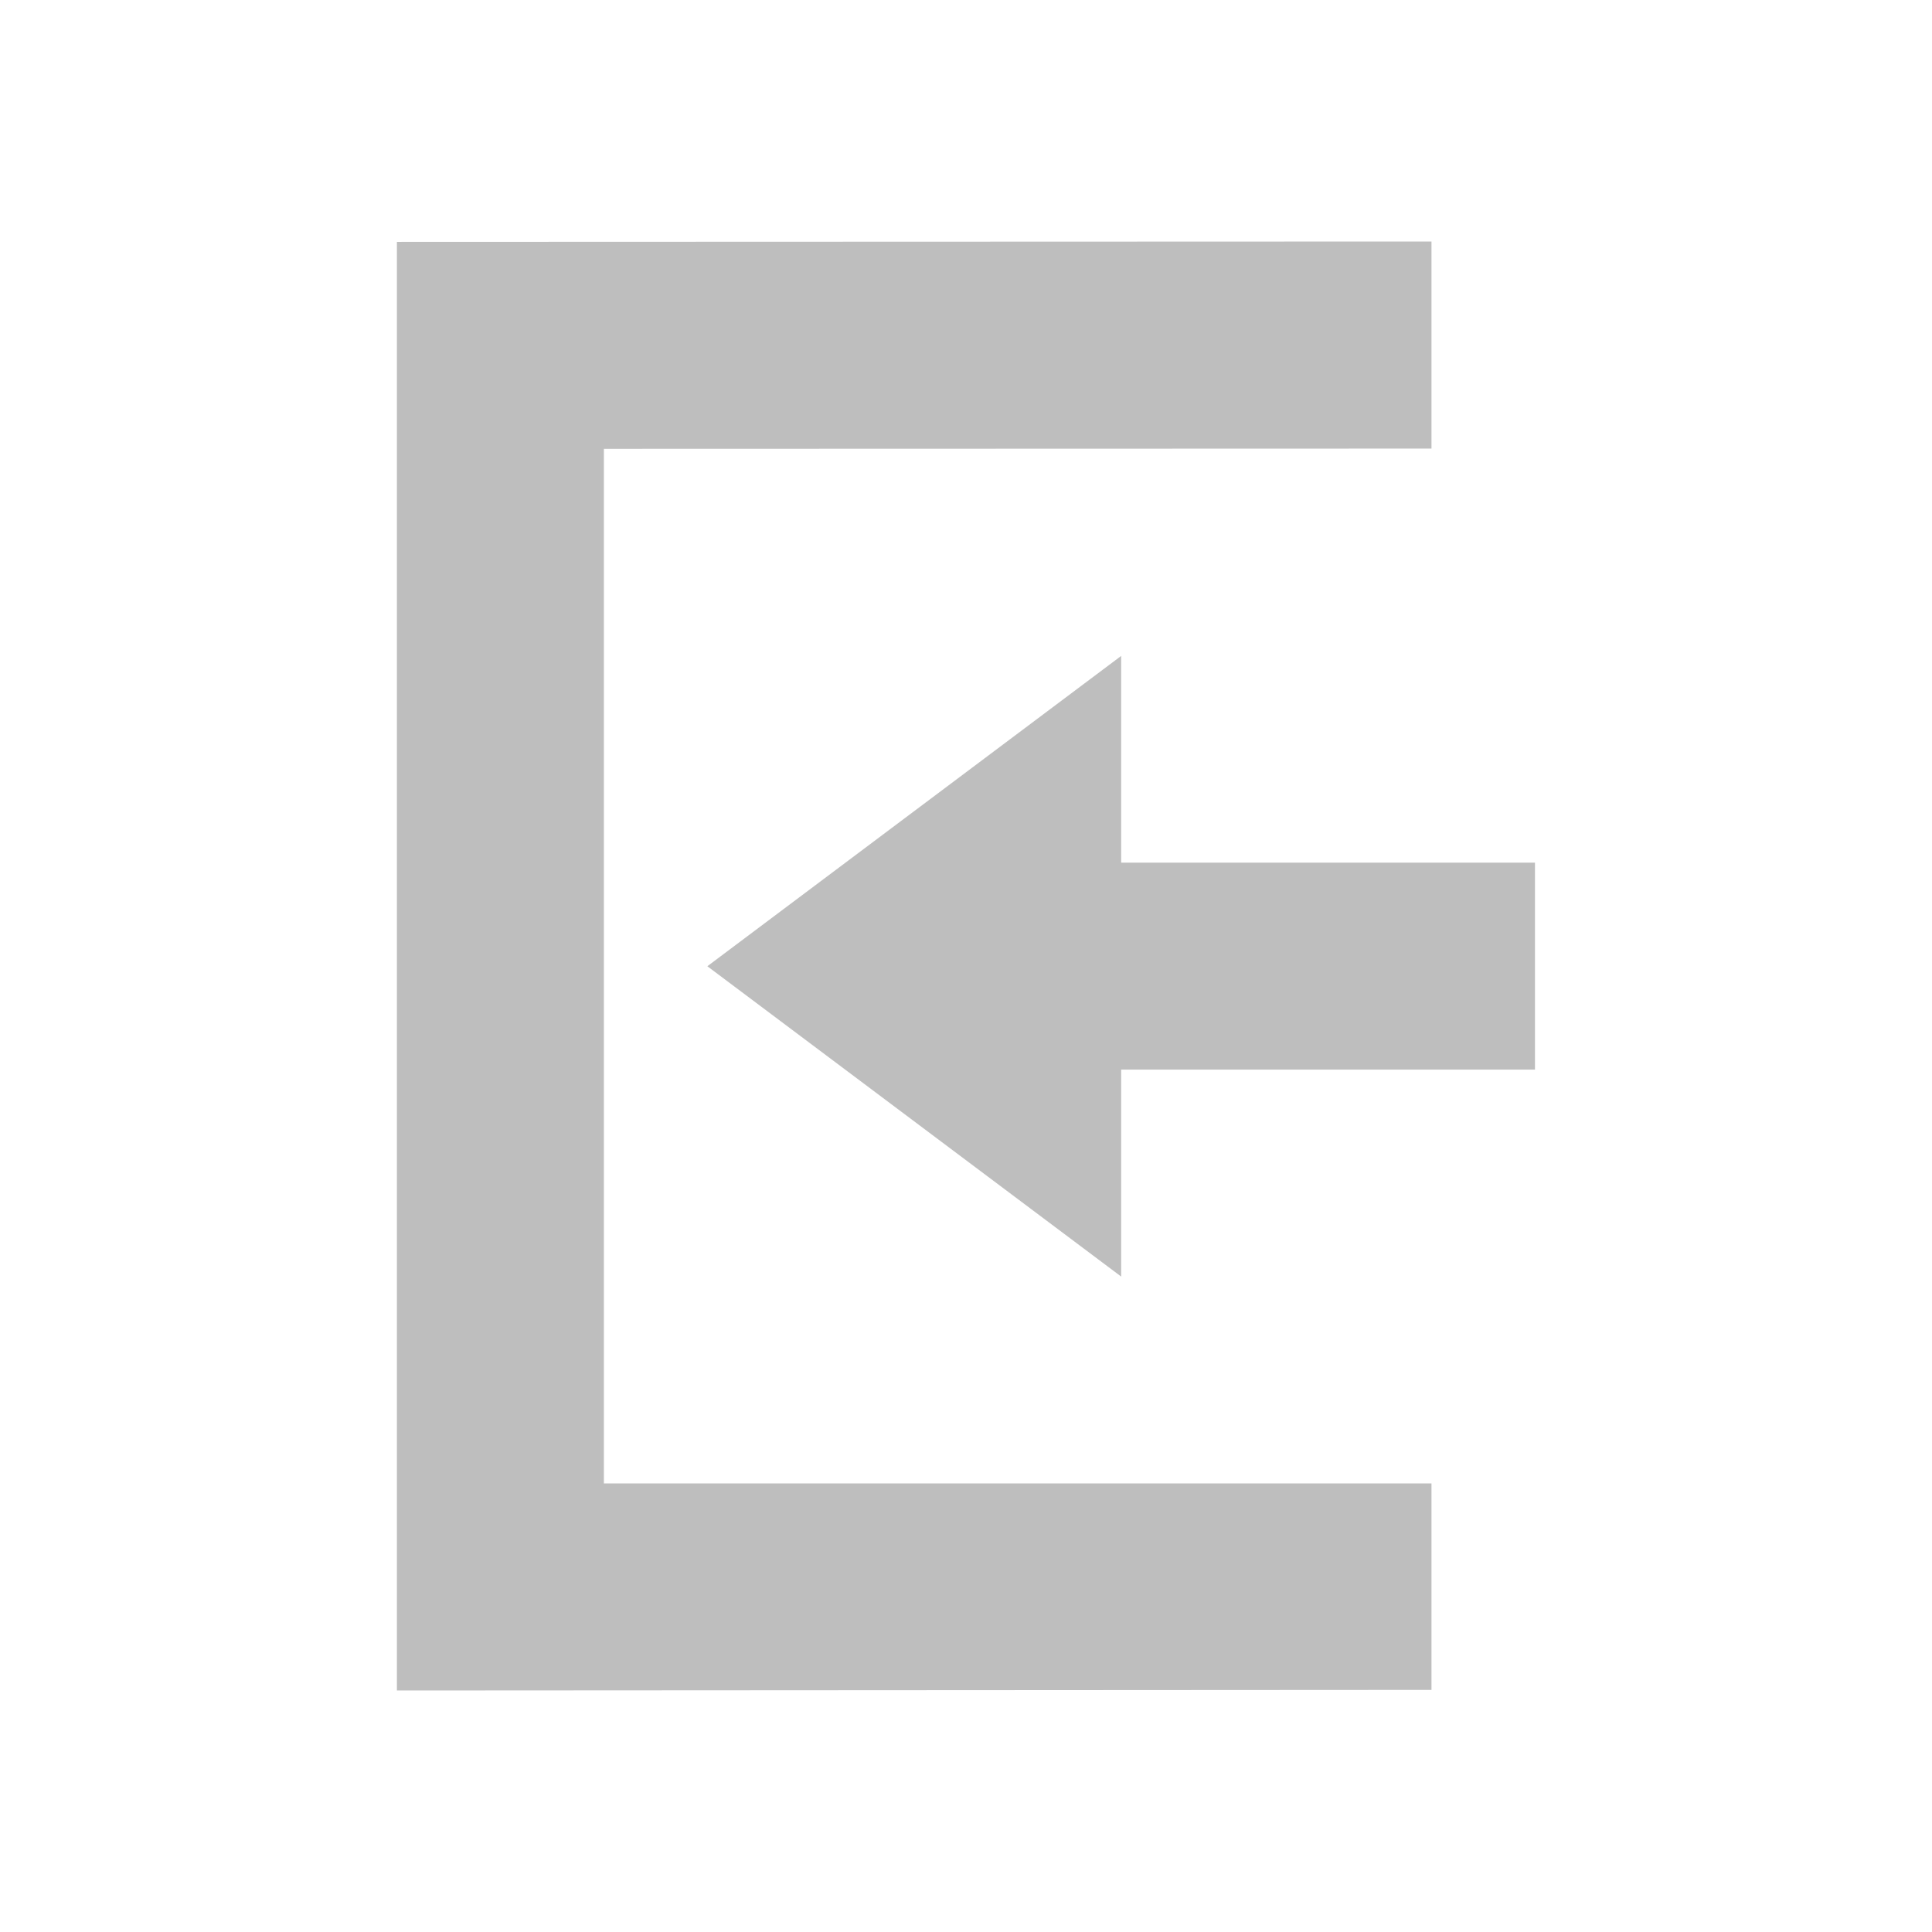
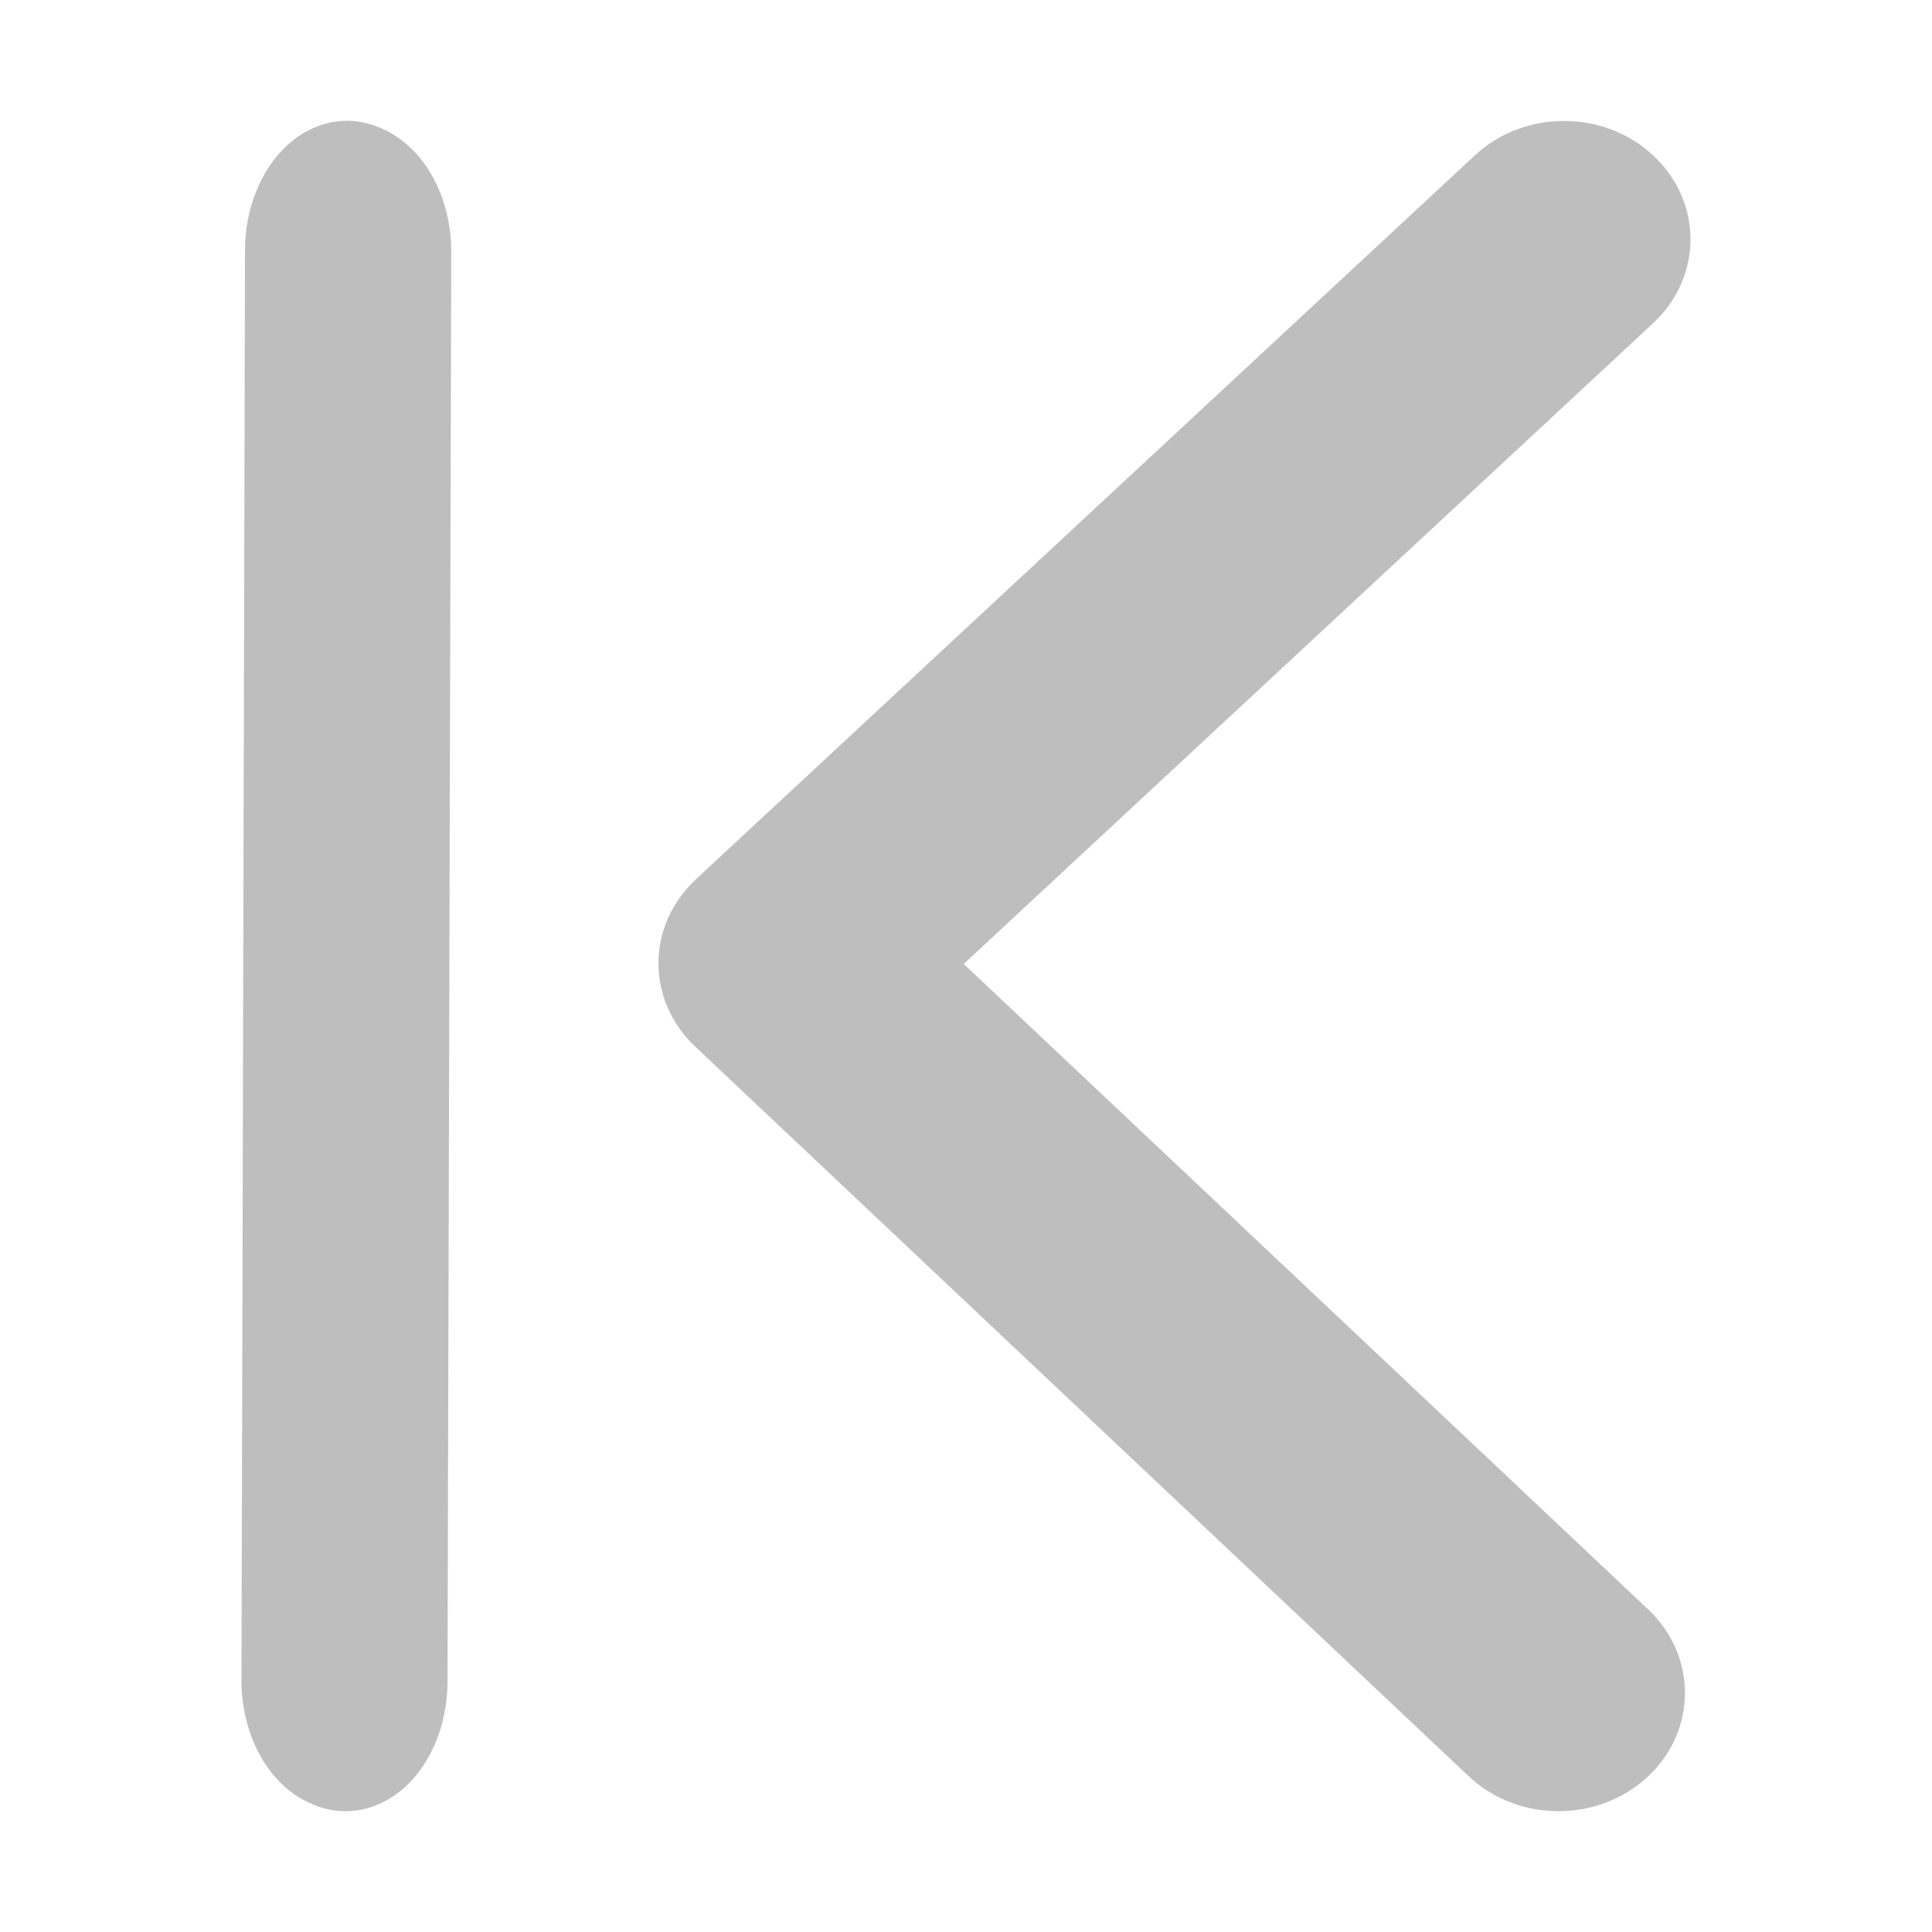
- <svg xmlns="http://www.w3.org/2000/svg" viewBox="0 0 16 16">
-   <path d="m11.855 2-8.568.003v11.997l8.568-.005v-1.71h-6.854v-8.568l6.854-.002v-1.715zm-2.57 3.432-3.427 2.57 3.427 2.57v-1.714h3.427v-1.714h-3.427z" fill="#bebebe" />
+ <svg xmlns="http://www.w3.org/2000/svg" viewBox="0 0 16 16" version="1.1" id="svg4">
+   <defs id="defs8" />
+   <path style="color:#f2f2f2;fill:#bebebe;fill-opacity:1;stroke:none;stroke-width:0.899" d="m 14,1.985 c -9.23e-4,0.251 -0.105,0.501 -0.31,0.692 L 7.981,7.983 13.65,13.329 c 0.407,0.384 0.405,1.005 -0.005,1.386 -0.41,0.381 -1.075,0.379 -1.482,-0.005 L 5.758,8.668 C 5.554,8.476 5.452,8.225 5.453,7.974 5.454,7.724 5.558,7.473 5.763,7.282 L 12.215,1.286 c 0.41,-0.381 1.073,-0.379 1.48,0.005 0.204,0.192 0.306,0.443 0.305,0.694 z M 3.737,2.089 3.706,13.935 c -0.002,0.342 -0.133,0.664 -0.35,0.863 -0.218,0.199 -0.501,0.255 -0.756,0.149 l -0.02,-0.009 c -0.35,-0.146 -0.582,-0.559 -0.58,-1.027 L 2.029,2.065 C 2.031,1.723 2.162,1.401 2.38,1.202 2.597,1.003 2.88,0.947 3.135,1.053 l 0.02,0.009 c 0.35,0.146 0.584,0.559 0.582,1.027 z" class="ColorScheme-Text" id="path4" />
</svg>
